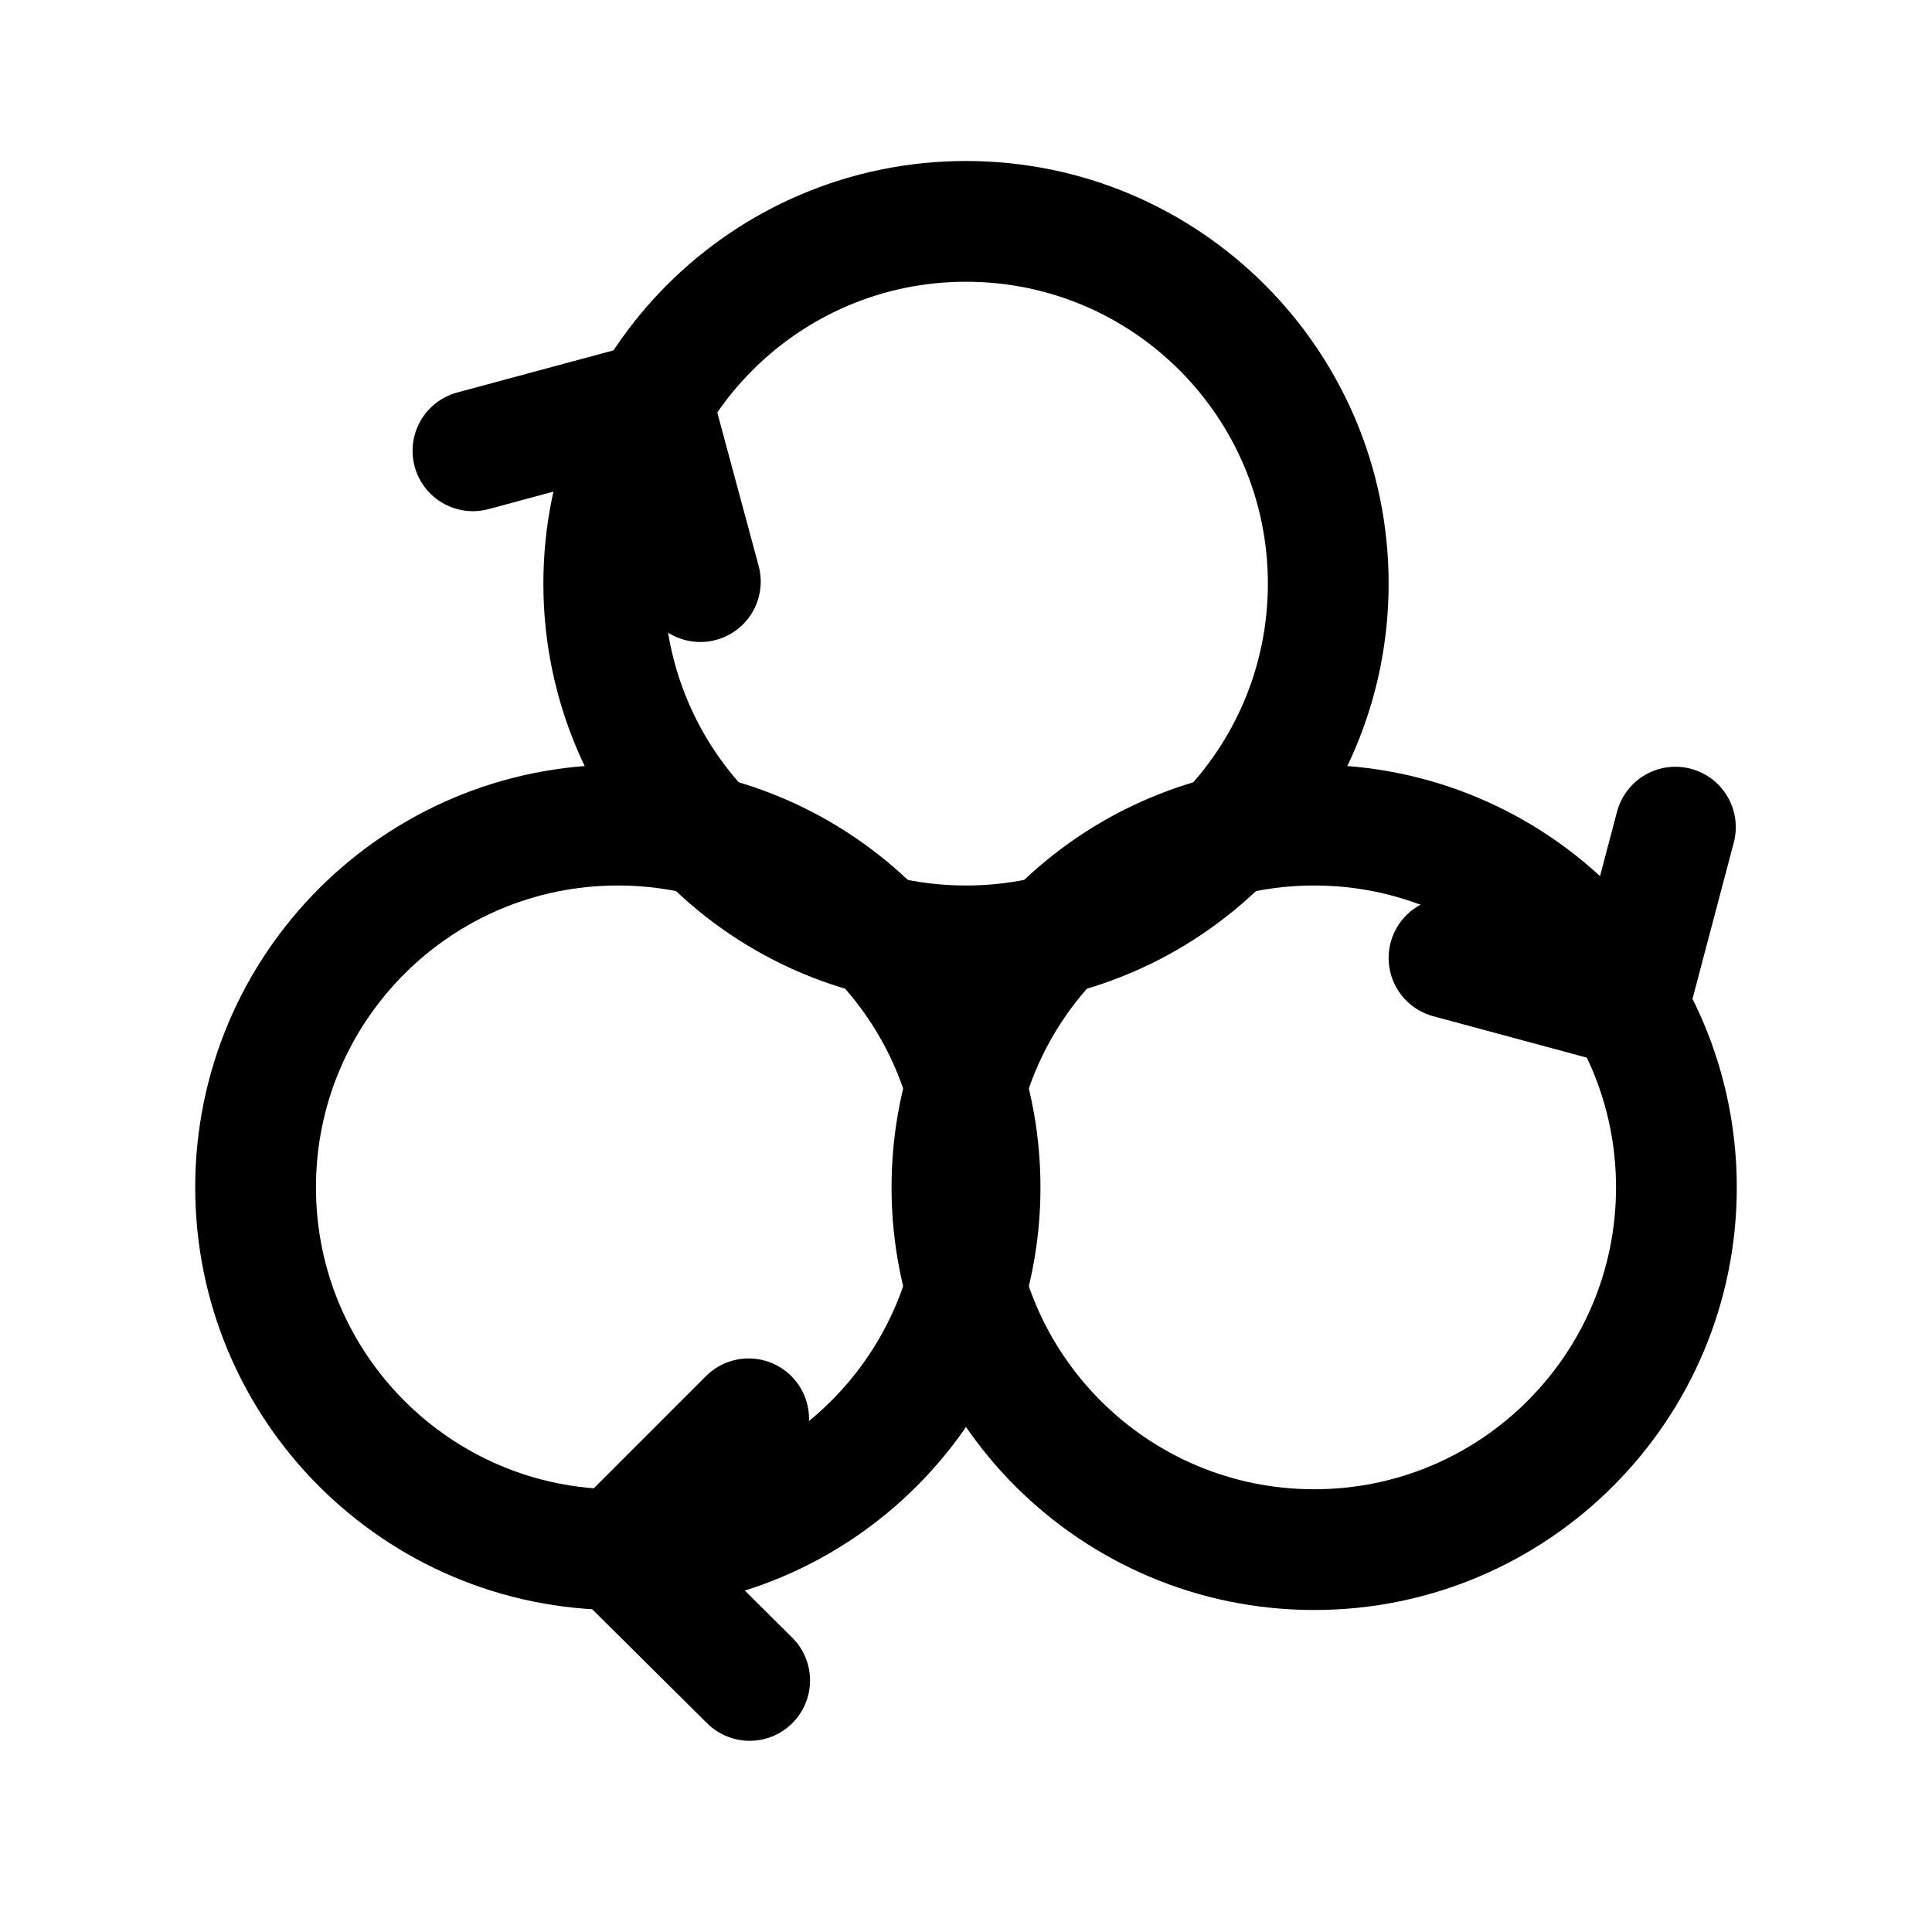
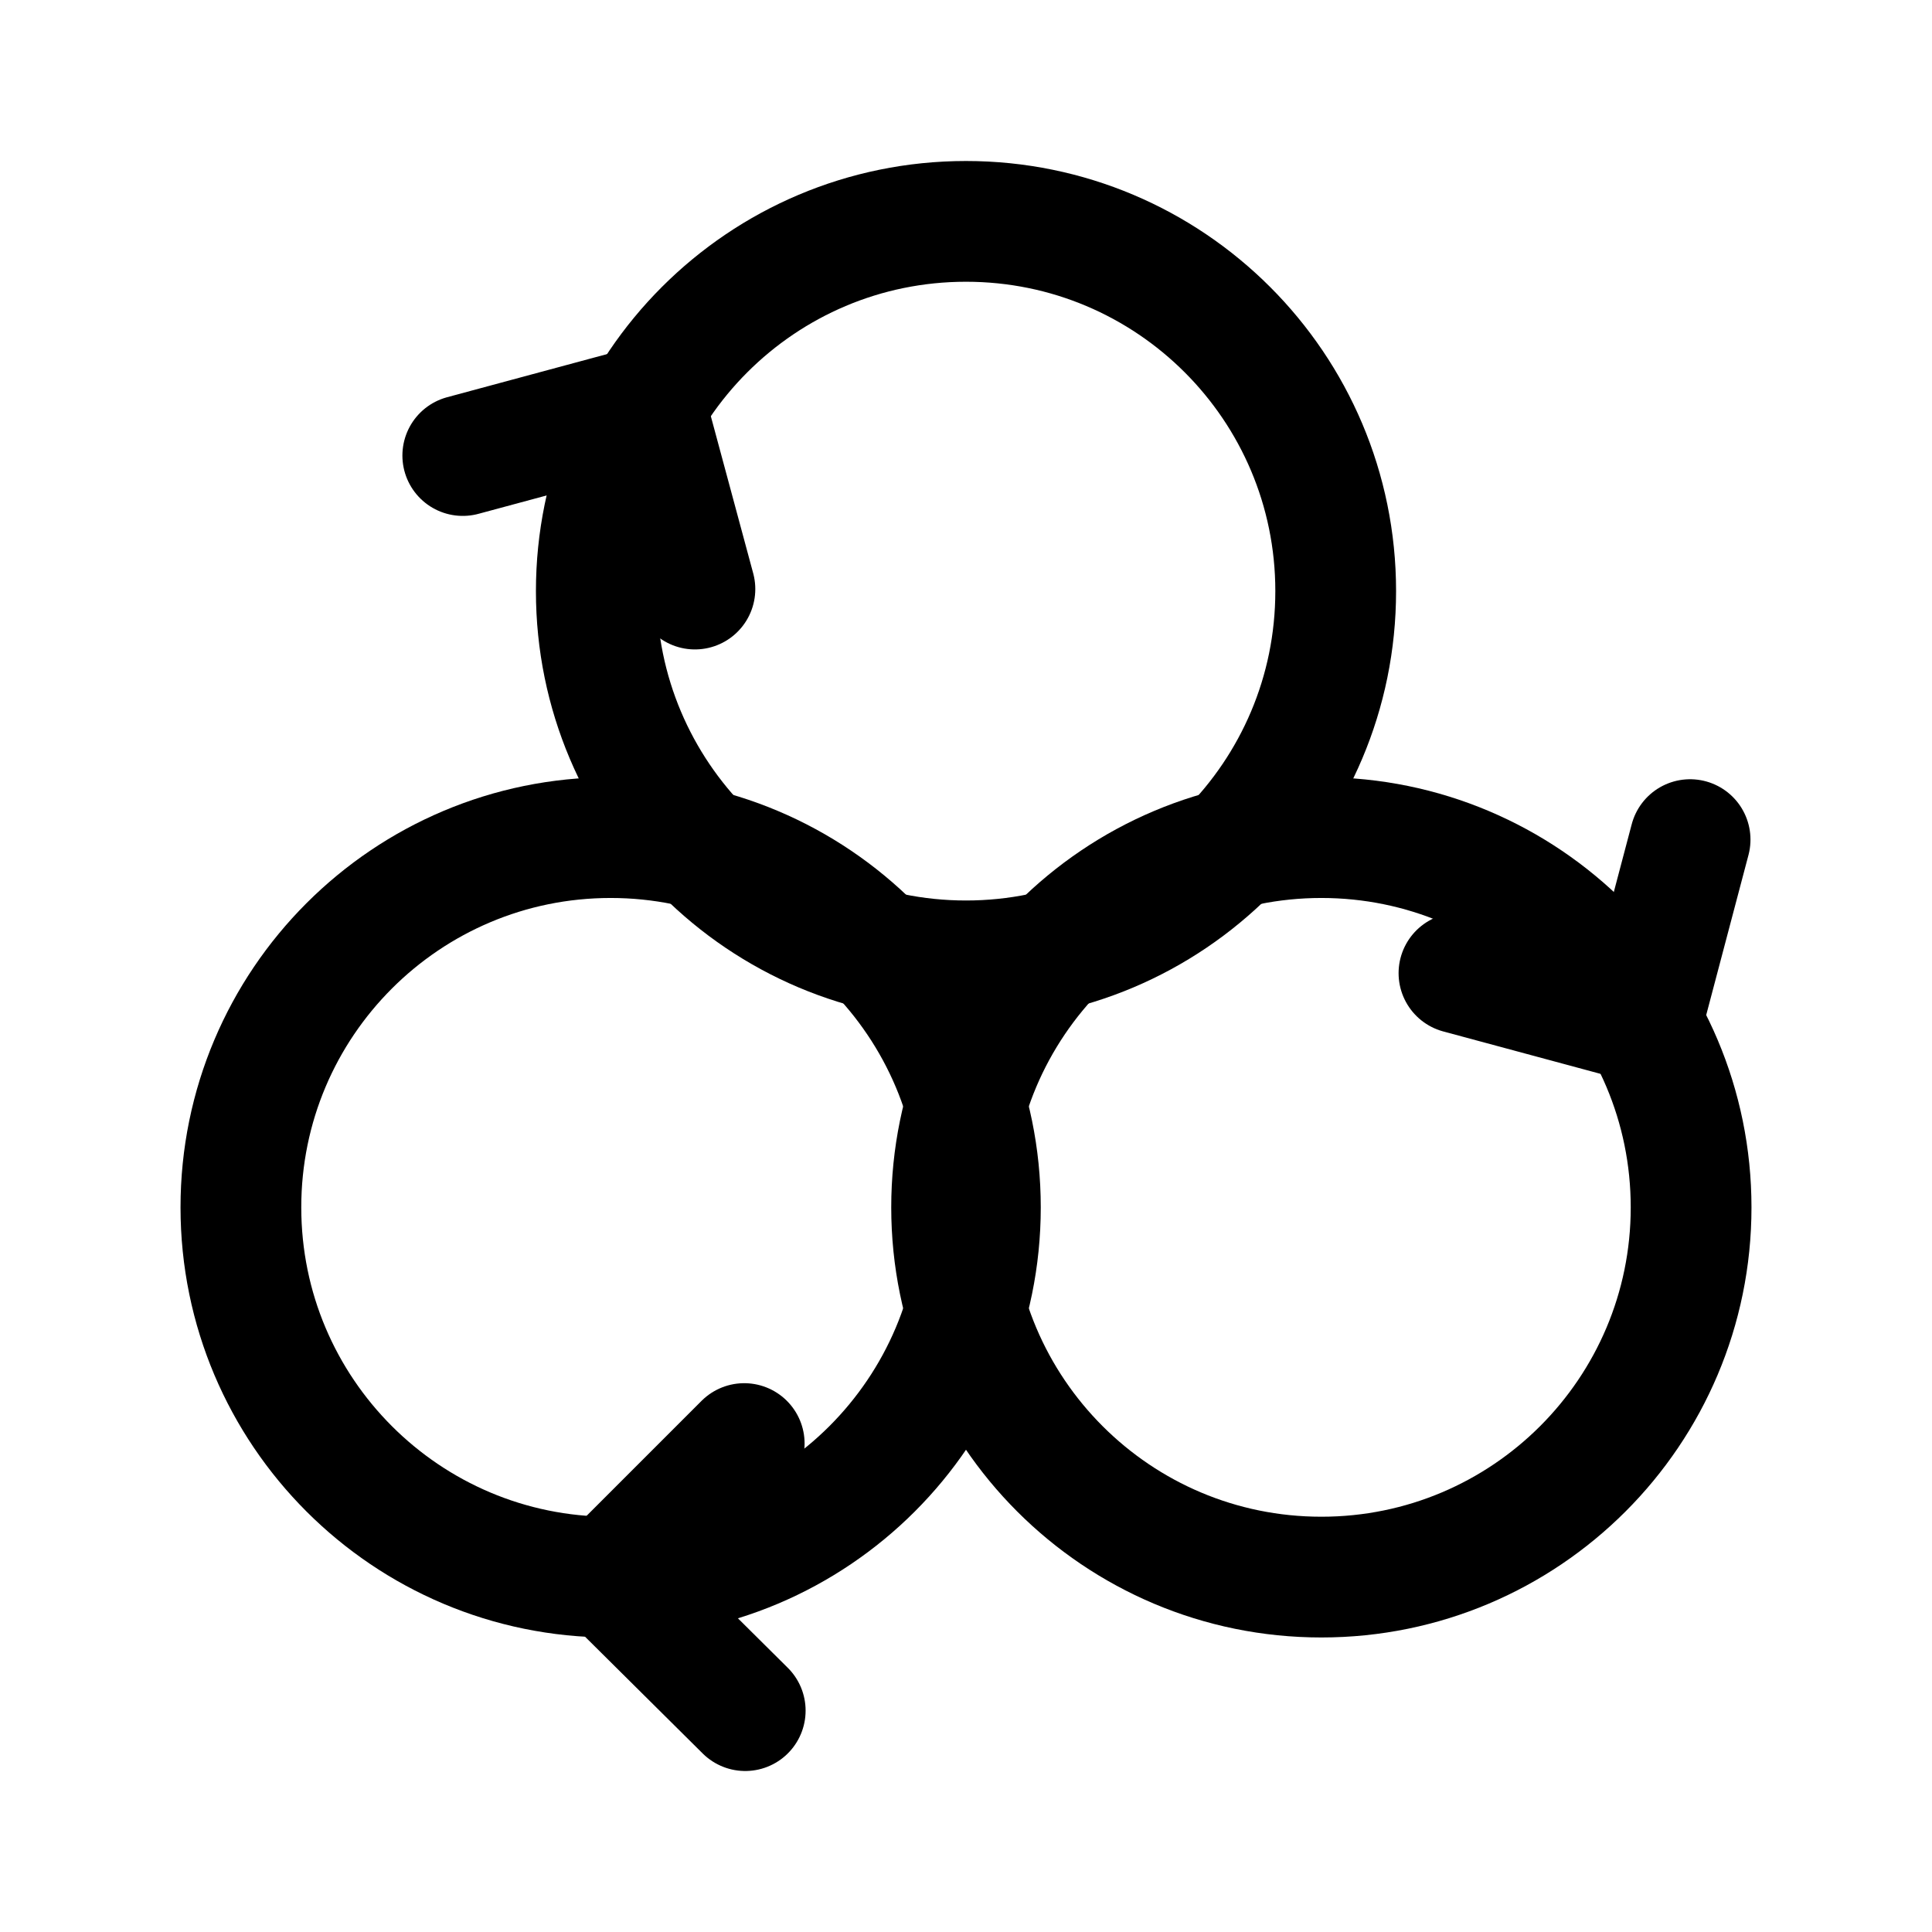
<svg xmlns="http://www.w3.org/2000/svg" width="192" height="192" fill="none" viewBox="0 0 192 192">
-   <circle cx="96" cy="58" r="36" stroke="#000" stroke-linecap="round" stroke-linejoin="round" stroke-width="12" />
-   <circle cx="61.4" cy="118" r="36" stroke="#000" stroke-linecap="round" stroke-linejoin="round" stroke-width="12" />
-   <circle cx="130.6" cy="118" r="36" stroke="#000" stroke-linecap="round" stroke-linejoin="round" stroke-width="12" />
-   <path stroke="#000" stroke-linecap="round" stroke-linejoin="round" stroke-width="12" d="m47 44.8 17.8-4.8 4.8 17.8m96.9 24.4-4.7 17.8-17.8-4.8M74.5 167l-13.1-13 13-13" />
+   <path stroke="#000" stroke-linecap="round" stroke-linejoin="round" stroke-width="12" d="M 132.74,58.74 A 36.74,36.74 0 0,1 96,95.49 A 36.74,36.74 0 0,1 59.26,58.74 A 36.74,36.74 0 0,1 96,22 A 36.74,36.74 0 0,1 132.74,58.74 Z" />
+   <path stroke="#000" stroke-linecap="round" stroke-linejoin="round" stroke-width="12" d="M 97.43,119.99 A 36.74,36.74 0 0,1 60.68,156.73 A 36.74,36.74 0 0,1 23.94,119.99 A 36.74,36.74 0 0,1 60.68,83.24 A 36.74,36.74 0 0,1 97.43,119.99 Z" />
+   <path stroke="#000" stroke-linecap="round" stroke-linejoin="round" stroke-width="12" d="M 168.06,119.99 A 36.74,36.74 0 0,1 131.32,156.73 A 36.74,36.74 0 0,1 94.57,119.99 A 36.74,36.74 0 0,1 131.32,83.24 A 36.74,36.74 0 0,1 168.06,119.99 Z" />
+   <path stroke="#000" stroke-linecap="round" stroke-linejoin="round" stroke-width="12" d="m 45.99,45.27 l 18.17,-4.9 l 4.9,18.17 m 98.9,24.9 l -4.8,18.17 l -18.17,-4.9 M 74.06,170 l -13.37,-13.27 l 13.27,-13.27" />
</svg>
